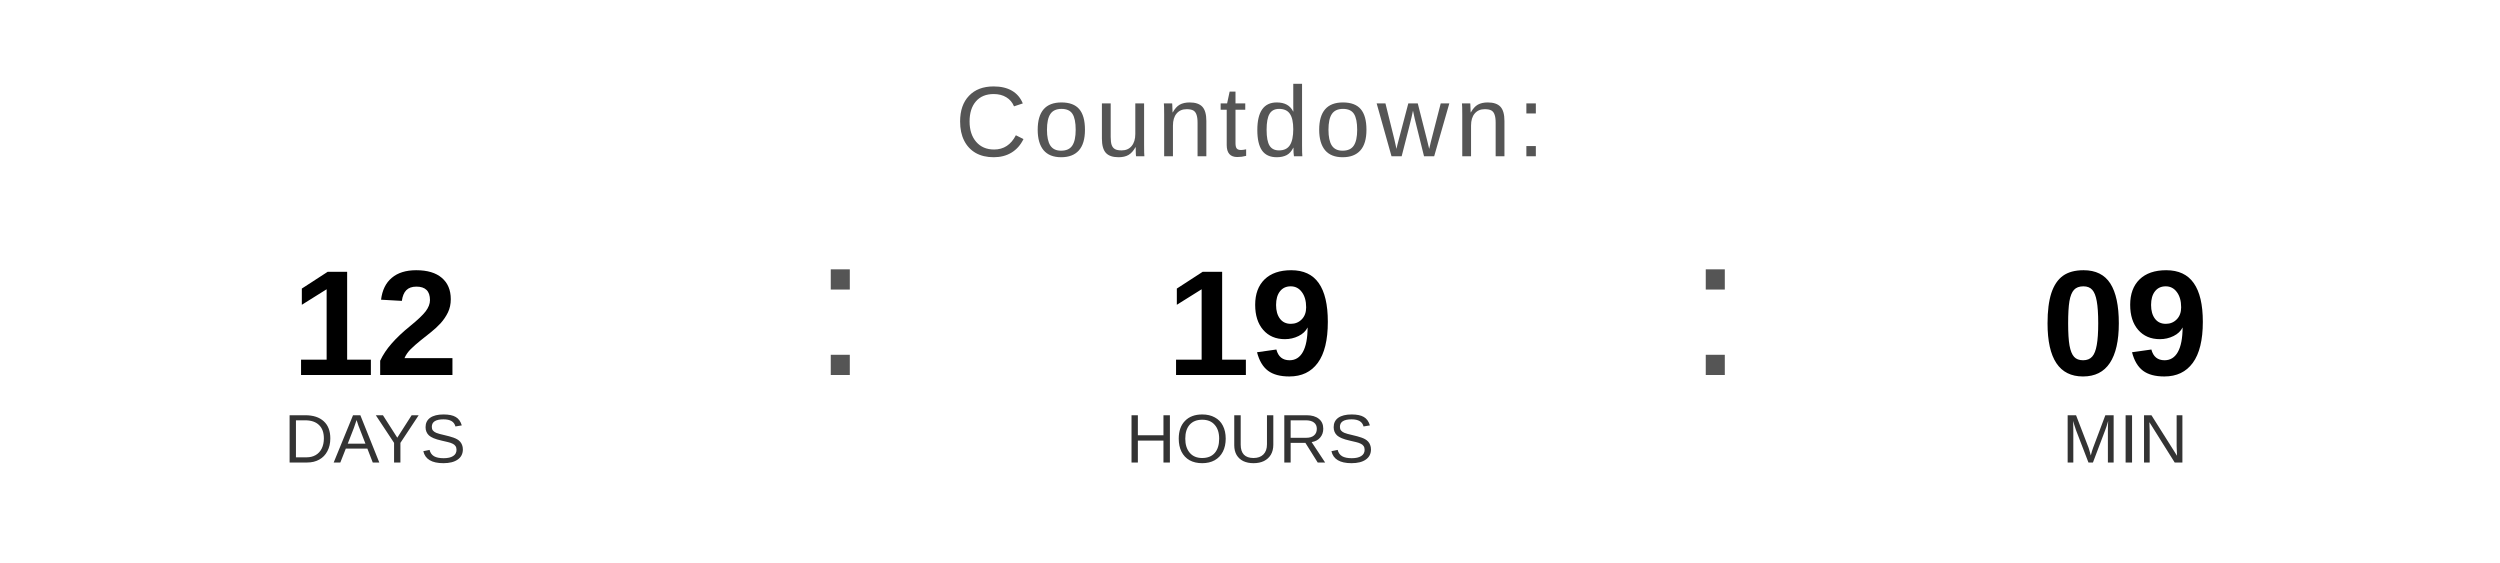
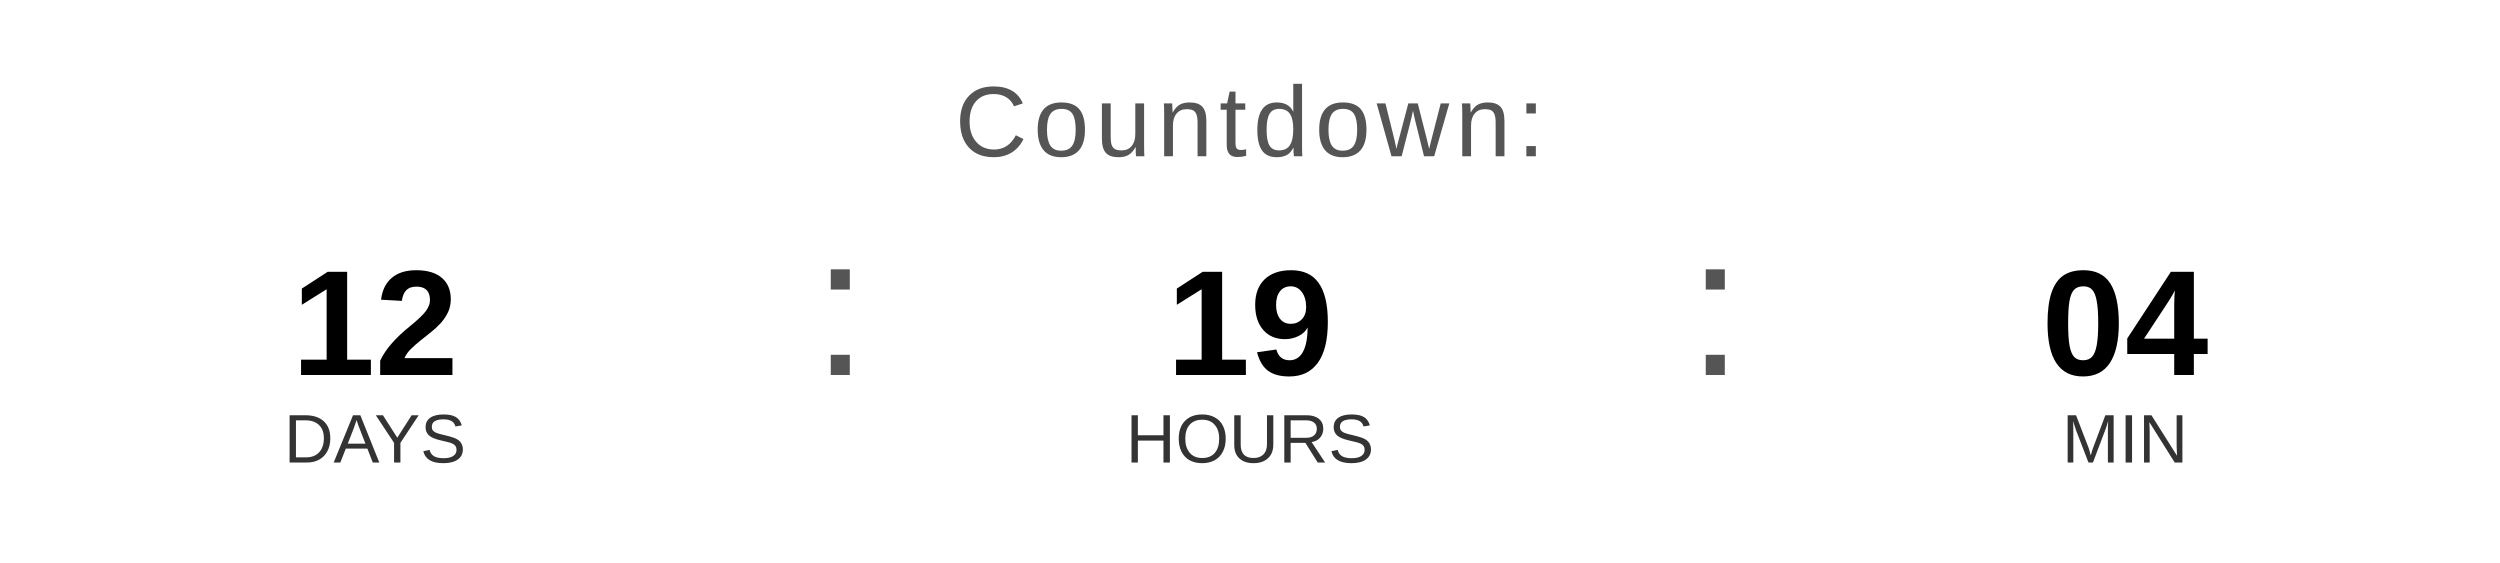
<svg xmlns="http://www.w3.org/2000/svg" width="400" height="90" viewBox="0 0 400 90">
  <text x="200" y="25" font-family="Arial, Helvetica, sans-serif" font-size="16" fill="#555555" text-anchor="middle" letter-spacing="1">
    Countdown:
  </text>
  <text x="60" y="60" font-family="Arial, Helvetica, sans-serif" font-size="24" font-weight="bold" fill="#000000" text-anchor="middle">12</text>
  <text x="60" y="74" font-family="Arial, Helvetica, sans-serif" font-size="11" fill="#333333" text-anchor="middle">DAYS</text>
  <text x="130" y="60" font-family="Arial, sans-serif" font-size="32" fill="#555555">:</text>
  <text x="200" y="60" font-family="Arial, Helvetica, sans-serif" font-size="24" font-weight="bold" fill="#000000" text-anchor="middle">19</text>
  <text x="200" y="74" font-family="Arial, Helvetica, sans-serif" font-size="11" fill="#333333" text-anchor="middle">HOURS</text>
  <text x="270" y="60" font-family="Arial, sans-serif" font-size="32" fill="#555555">:</text>
-   <text x="340" y="60" font-family="Arial, Helvetica, sans-serif" font-size="24" font-weight="bold" fill="#000000" text-anchor="middle">09</text>
+   <text x="340" y="60" font-family="Arial, Helvetica, sans-serif" font-size="24" font-weight="bold" fill="#000000" text-anchor="middle">04</text>
  <text x="340" y="74" font-family="Arial, Helvetica, sans-serif" font-size="11" fill="#333333" text-anchor="middle">MIN</text>
</svg>
